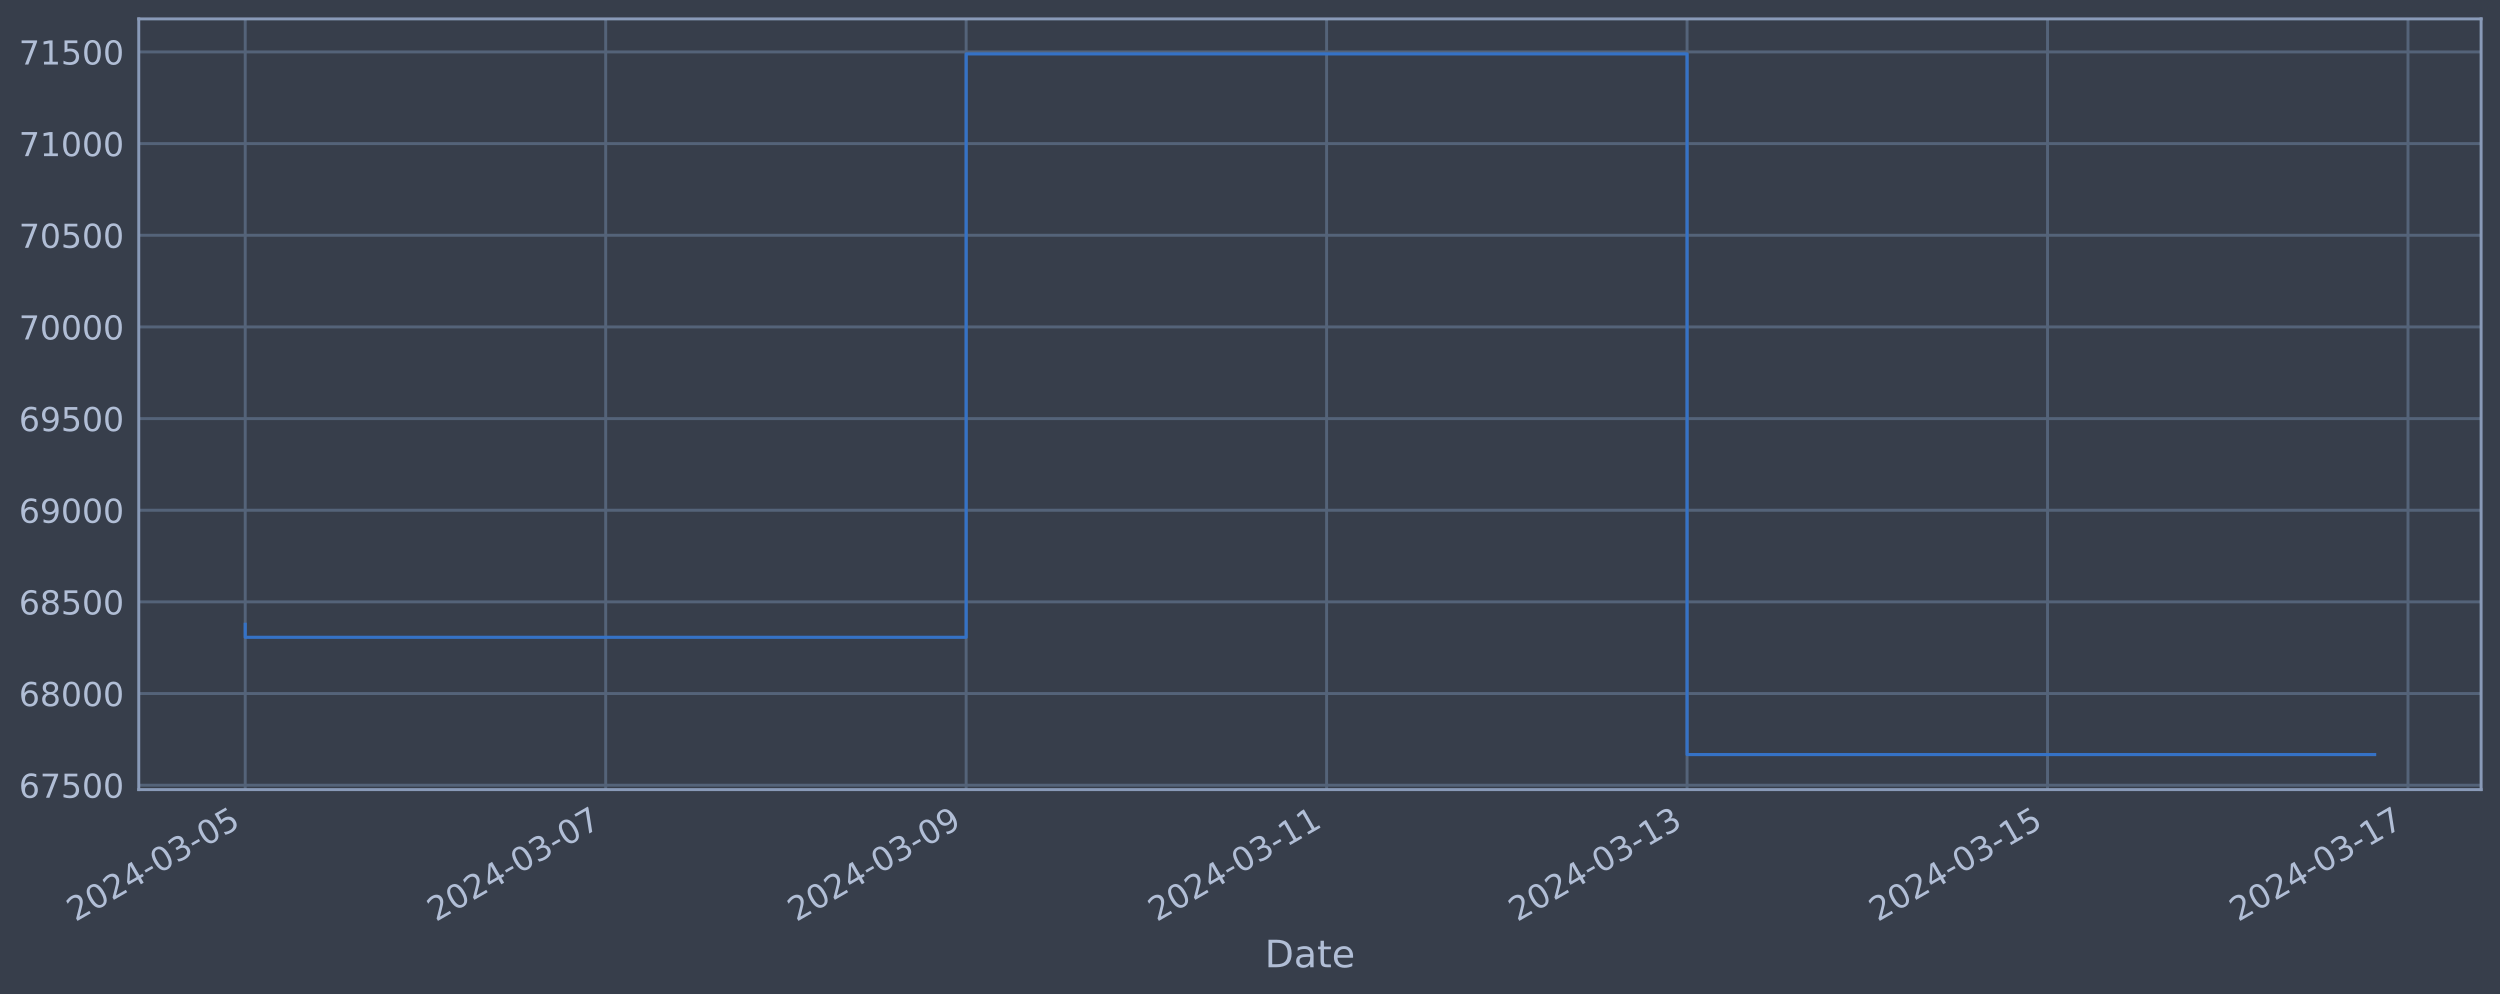
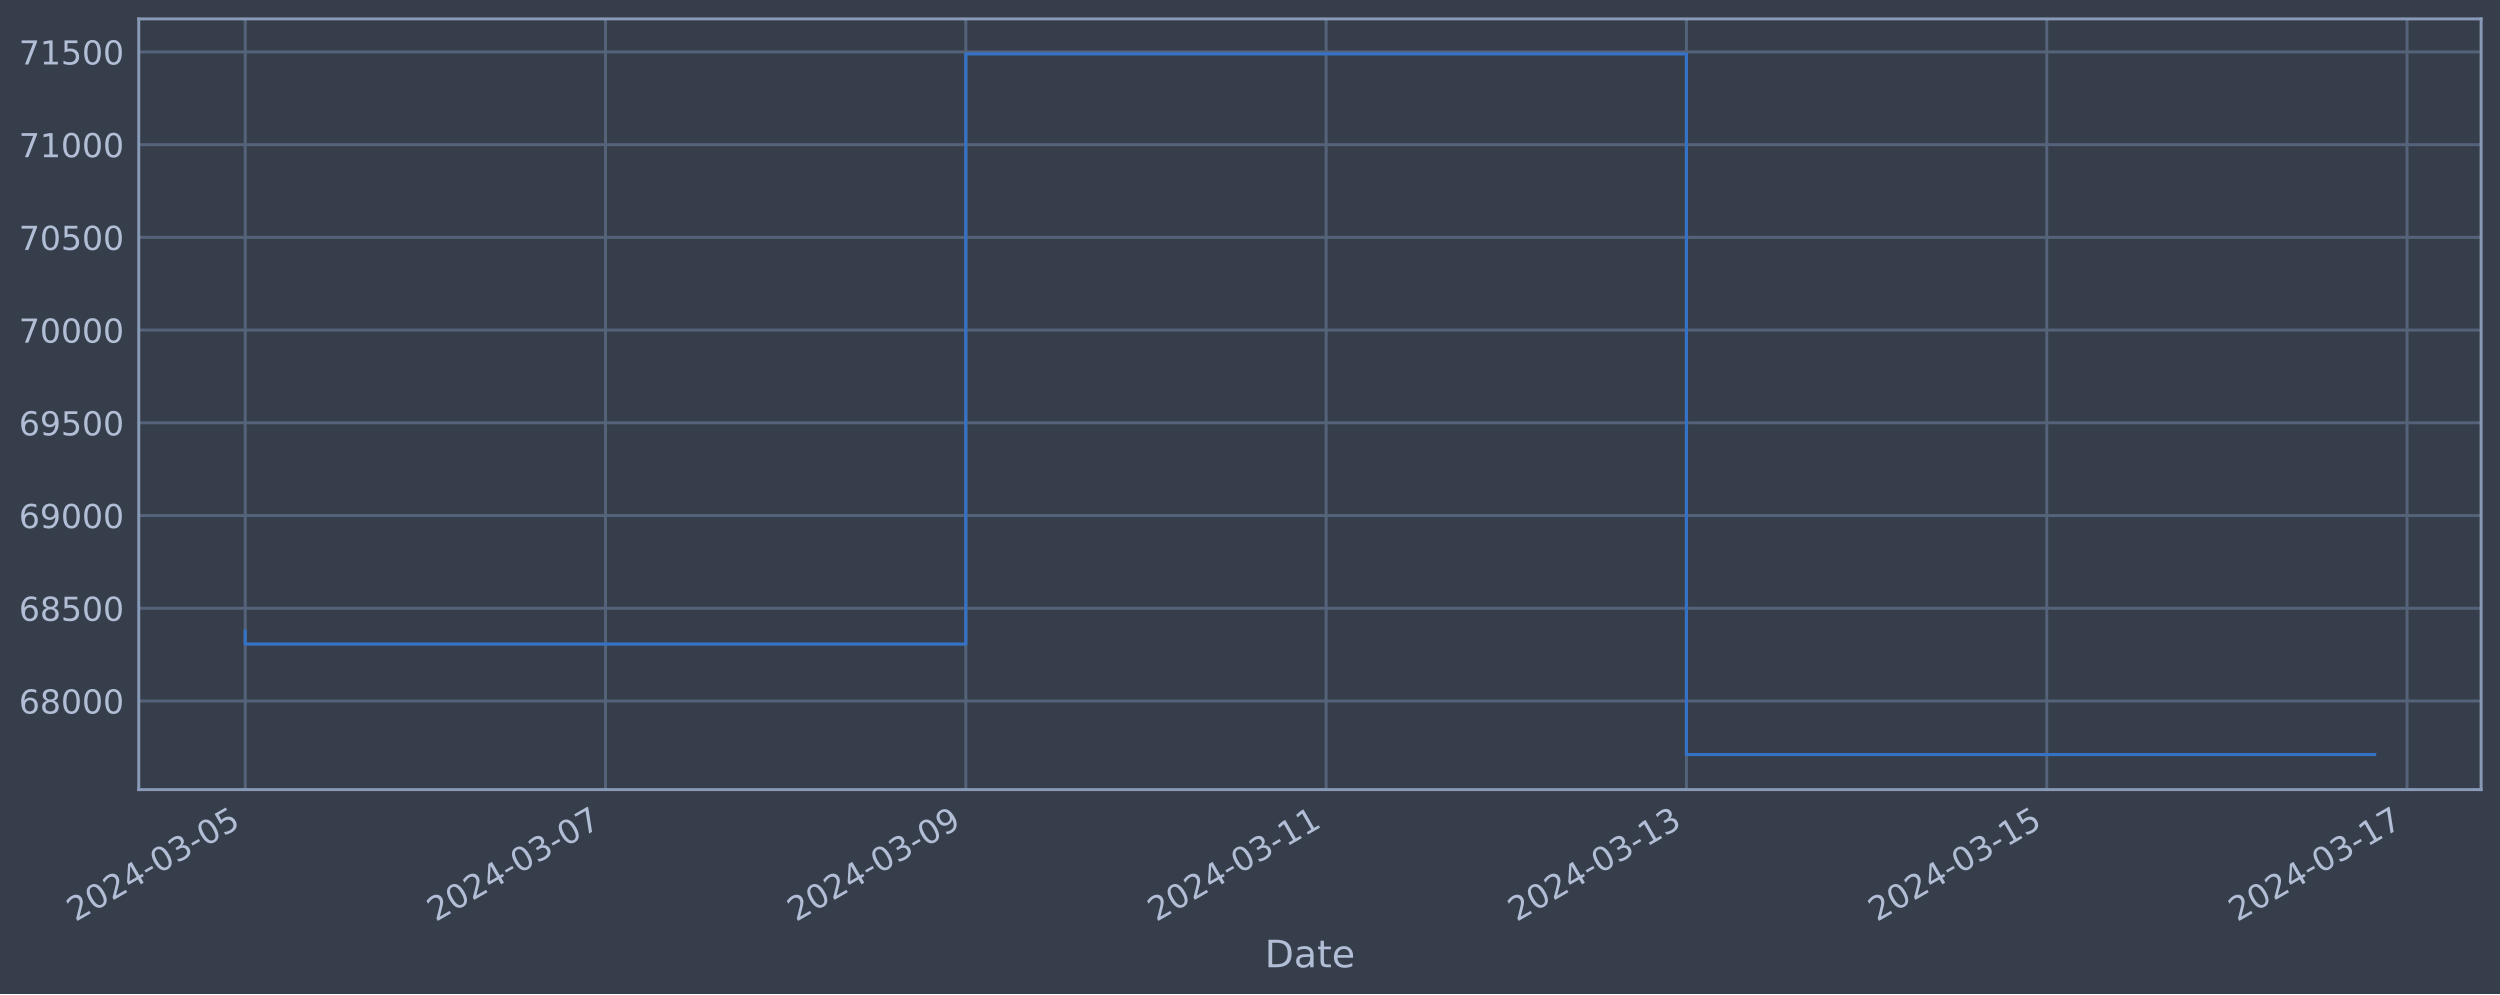
<svg xmlns="http://www.w3.org/2000/svg" xmlns:xlink="http://www.w3.org/1999/xlink" width="952.884pt" height="378.87pt" viewBox="0 0 952.884 378.87" version="1.1">
  <defs>
    <style type="text/css">*{stroke-linejoin: round; stroke-linecap: butt}</style>
  </defs>
  <g id="figure_1">
    <g id="patch_1">
      <path d="M 0 378.87  L 952.884 378.87  L 952.884 0  L 0 0  z " style="fill: #373e4b" />
    </g>
    <g id="axes_1">
      <g id="patch_2">
        <path d="M 52.884 300.96  L 945.684 300.96  L 945.684 7.2  L 52.884 7.2  z " style="fill: #373e4b" />
      </g>
      <g id="matplotlib.axis_1">
        <g id="xtick_1">
          <g id="line2d_1">
-             <path d="M 93.466 300.96  L 93.466 7.2  " clip-path="url(#p7b41b44b4e)" style="fill: none; stroke: #546379; stroke-width: 1.12; stroke-linecap: square" />
+             <path d="M 93.466 300.96  L 93.466 7.2  " clip-path="url(#p3f8a91dedc)" style="fill: none; stroke: #546379; stroke-width: 1.12; stroke-linecap: square" />
          </g>
          <g id="line2d_2" />
          <g id="text_1">
            <g style="fill: #b1bed6" transform="translate(28.74006 351.4642) rotate(-30) scale(0.126 -0.126)">
              <defs>
                <path id="DejaVuSans-32" d="M 1228 531  L 3431 531  L 3431 0  L 469 0  L 469 531  Q 828 903 1448 1529  Q 2069 2156 2228 2338  Q 2531 2678 2651 2914  Q 2772 3150 2772 3378  Q 2772 3750 2511 3984  Q 2250 4219 1831 4219  Q 1534 4219 1204 4116  Q 875 4013 500 3803  L 500 4441  Q 881 4594 1212 4672  Q 1544 4750 1819 4750  Q 2544 4750 2975 4387  Q 3406 4025 3406 3419  Q 3406 3131 3298 2873  Q 3191 2616 2906 2266  Q 2828 2175 2409 1742  Q 1991 1309 1228 531  z " transform="scale(0.015625)" />
                <path id="DejaVuSans-30" d="M 2034 4250  Q 1547 4250 1301 3770  Q 1056 3291 1056 2328  Q 1056 1369 1301 889  Q 1547 409 2034 409  Q 2525 409 2770 889  Q 3016 1369 3016 2328  Q 3016 3291 2770 3770  Q 2525 4250 2034 4250  z M 2034 4750  Q 2819 4750 3233 4129  Q 3647 3509 3647 2328  Q 3647 1150 3233 529  Q 2819 -91 2034 -91  Q 1250 -91 836 529  Q 422 1150 422 2328  Q 422 3509 836 4129  Q 1250 4750 2034 4750  z " transform="scale(0.015625)" />
                <path id="DejaVuSans-34" d="M 2419 4116  L 825 1625  L 2419 1625  L 2419 4116  z M 2253 4666  L 3047 4666  L 3047 1625  L 3713 1625  L 3713 1100  L 3047 1100  L 3047 0  L 2419 0  L 2419 1100  L 313 1100  L 313 1709  L 2253 4666  z " transform="scale(0.015625)" />
                <path id="DejaVuSans-2d" d="M 313 2009  L 1997 2009  L 1997 1497  L 313 1497  L 313 2009  z " transform="scale(0.015625)" />
                <path id="DejaVuSans-33" d="M 2597 2516  Q 3050 2419 3304 2112  Q 3559 1806 3559 1356  Q 3559 666 3084 287  Q 2609 -91 1734 -91  Q 1441 -91 1130 -33  Q 819 25 488 141  L 488 750  Q 750 597 1062 519  Q 1375 441 1716 441  Q 2309 441 2620 675  Q 2931 909 2931 1356  Q 2931 1769 2642 2001  Q 2353 2234 1838 2234  L 1294 2234  L 1294 2753  L 1863 2753  Q 2328 2753 2575 2939  Q 2822 3125 2822 3475  Q 2822 3834 2567 4026  Q 2313 4219 1838 4219  Q 1578 4219 1281 4162  Q 984 4106 628 3988  L 628 4550  Q 988 4650 1302 4700  Q 1616 4750 1894 4750  Q 2613 4750 3031 4423  Q 3450 4097 3450 3541  Q 3450 3153 3228 2886  Q 3006 2619 2597 2516  z " transform="scale(0.015625)" />
                <path id="DejaVuSans-35" d="M 691 4666  L 3169 4666  L 3169 4134  L 1269 4134  L 1269 2991  Q 1406 3038 1543 3061  Q 1681 3084 1819 3084  Q 2600 3084 3056 2656  Q 3513 2228 3513 1497  Q 3513 744 3044 326  Q 2575 -91 1722 -91  Q 1428 -91 1123 -41  Q 819 9 494 109  L 494 744  Q 775 591 1075 516  Q 1375 441 1709 441  Q 2250 441 2565 725  Q 2881 1009 2881 1497  Q 2881 1984 2565 2268  Q 2250 2553 1709 2553  Q 1456 2553 1204 2497  Q 953 2441 691 2322  L 691 4666  z " transform="scale(0.015625)" />
              </defs>
              <use xlink:href="#DejaVuSans-32" />
              <use xlink:href="#DejaVuSans-30" x="63.623" />
              <use xlink:href="#DejaVuSans-32" x="127.246" />
              <use xlink:href="#DejaVuSans-34" x="190.869" />
              <use xlink:href="#DejaVuSans-2d" x="254.492" />
              <use xlink:href="#DejaVuSans-30" x="290.576" />
              <use xlink:href="#DejaVuSans-33" x="354.199" />
              <use xlink:href="#DejaVuSans-2d" x="417.822" />
              <use xlink:href="#DejaVuSans-30" x="453.906" />
              <use xlink:href="#DejaVuSans-35" x="517.529" />
            </g>
          </g>
        </g>
        <g id="xtick_2">
          <g id="line2d_3">
-             <path d="M 230.857 300.96  L 230.857 7.2  " clip-path="url(#p7b41b44b4e)" style="fill: none; stroke: #546379; stroke-width: 1.12; stroke-linecap: square" />
+             <path d="M 230.796 300.96  L 230.796 7.2  " clip-path="url(#p3f8a91dedc)" style="fill: none; stroke: #546379; stroke-width: 1.12; stroke-linecap: square" />
          </g>
          <g id="line2d_4" />
          <g id="text_2">
-             <g style="fill: #b1bed6" transform="translate(166.132 351.4642) rotate(-30) scale(0.126 -0.126)">
+             <g style="fill: #b1bed6" transform="translate(166.0706 351.4642) rotate(-30) scale(0.126 -0.126)">
              <defs>
                <path id="DejaVuSans-37" d="M 525 4666  L 3525 4666  L 3525 4397  L 1831 0  L 1172 0  L 2766 4134  L 525 4134  L 525 4666  z " transform="scale(0.015625)" />
              </defs>
              <use xlink:href="#DejaVuSans-32" />
              <use xlink:href="#DejaVuSans-30" x="63.623" />
              <use xlink:href="#DejaVuSans-32" x="127.246" />
              <use xlink:href="#DejaVuSans-34" x="190.869" />
              <use xlink:href="#DejaVuSans-2d" x="254.492" />
              <use xlink:href="#DejaVuSans-30" x="290.576" />
              <use xlink:href="#DejaVuSans-33" x="354.199" />
              <use xlink:href="#DejaVuSans-2d" x="417.822" />
              <use xlink:href="#DejaVuSans-30" x="453.906" />
              <use xlink:href="#DejaVuSans-37" x="517.529" />
            </g>
          </g>
        </g>
        <g id="xtick_3">
          <g id="line2d_5">
-             <path d="M 368.249 300.96  L 368.249 7.2  " clip-path="url(#p7b41b44b4e)" style="fill: none; stroke: #546379; stroke-width: 1.12; stroke-linecap: square" />
+             <path d="M 368.127 300.96  L 368.127 7.2  " clip-path="url(#p3f8a91dedc)" style="fill: none; stroke: #546379; stroke-width: 1.12; stroke-linecap: square" />
          </g>
          <g id="line2d_6" />
          <g id="text_3">
-             <g style="fill: #b1bed6" transform="translate(303.5239 351.4642) rotate(-30) scale(0.126 -0.126)">
+             <g style="fill: #b1bed6" transform="translate(303.4012 351.4642) rotate(-30) scale(0.126 -0.126)">
              <defs>
                <path id="DejaVuSans-39" d="M 703 97  L 703 672  Q 941 559 1184 500  Q 1428 441 1663 441  Q 2288 441 2617 861  Q 2947 1281 2994 2138  Q 2813 1869 2534 1725  Q 2256 1581 1919 1581  Q 1219 1581 811 2004  Q 403 2428 403 3163  Q 403 3881 828 4315  Q 1253 4750 1959 4750  Q 2769 4750 3195 4129  Q 3622 3509 3622 2328  Q 3622 1225 3098 567  Q 2575 -91 1691 -91  Q 1453 -91 1209 -44  Q 966 3 703 97  z M 1959 2075  Q 2384 2075 2632 2365  Q 2881 2656 2881 3163  Q 2881 3666 2632 3958  Q 2384 4250 1959 4250  Q 1534 4250 1286 3958  Q 1038 3666 1038 3163  Q 1038 2656 1286 2365  Q 1534 2075 1959 2075  z " transform="scale(0.015625)" />
              </defs>
              <use xlink:href="#DejaVuSans-32" />
              <use xlink:href="#DejaVuSans-30" x="63.623" />
              <use xlink:href="#DejaVuSans-32" x="127.246" />
              <use xlink:href="#DejaVuSans-34" x="190.869" />
              <use xlink:href="#DejaVuSans-2d" x="254.492" />
              <use xlink:href="#DejaVuSans-30" x="290.576" />
              <use xlink:href="#DejaVuSans-33" x="354.199" />
              <use xlink:href="#DejaVuSans-2d" x="417.822" />
              <use xlink:href="#DejaVuSans-30" x="453.906" />
              <use xlink:href="#DejaVuSans-39" x="517.529" />
            </g>
          </g>
        </g>
        <g id="xtick_4">
          <g id="line2d_7">
-             <path d="M 505.641 300.96  L 505.641 7.2  " clip-path="url(#p7b41b44b4e)" style="fill: none; stroke: #546379; stroke-width: 1.12; stroke-linecap: square" />
+             <path d="M 505.457 300.96  L 505.457 7.2  " clip-path="url(#p3f8a91dedc)" style="fill: none; stroke: #546379; stroke-width: 1.12; stroke-linecap: square" />
          </g>
          <g id="line2d_8" />
          <g id="text_4">
-             <g style="fill: #b1bed6" transform="translate(440.9158 351.4642) rotate(-30) scale(0.126 -0.126)">
+             <g style="fill: #b1bed6" transform="translate(440.7318 351.4642) rotate(-30) scale(0.126 -0.126)">
              <defs>
                <path id="DejaVuSans-31" d="M 794 531  L 1825 531  L 1825 4091  L 703 3866  L 703 4441  L 1819 4666  L 2450 4666  L 2450 531  L 3481 531  L 3481 0  L 794 0  L 794 531  z " transform="scale(0.015625)" />
              </defs>
              <use xlink:href="#DejaVuSans-32" />
              <use xlink:href="#DejaVuSans-30" x="63.623" />
              <use xlink:href="#DejaVuSans-32" x="127.246" />
              <use xlink:href="#DejaVuSans-34" x="190.869" />
              <use xlink:href="#DejaVuSans-2d" x="254.492" />
              <use xlink:href="#DejaVuSans-30" x="290.576" />
              <use xlink:href="#DejaVuSans-33" x="354.199" />
              <use xlink:href="#DejaVuSans-2d" x="417.822" />
              <use xlink:href="#DejaVuSans-31" x="453.906" />
              <use xlink:href="#DejaVuSans-31" x="517.529" />
            </g>
          </g>
        </g>
        <g id="xtick_5">
          <g id="line2d_9">
-             <path d="M 643.033 300.96  L 643.033 7.2  " clip-path="url(#p7b41b44b4e)" style="fill: none; stroke: #546379; stroke-width: 1.12; stroke-linecap: square" />
+             <path d="M 642.788 300.96  L 642.788 7.2  " clip-path="url(#p3f8a91dedc)" style="fill: none; stroke: #546379; stroke-width: 1.12; stroke-linecap: square" />
          </g>
          <g id="line2d_10" />
          <g id="text_5">
-             <g style="fill: #b1bed6" transform="translate(578.3077 351.4642) rotate(-30) scale(0.126 -0.126)">
+             <g style="fill: #b1bed6" transform="translate(578.0623 351.4642) rotate(-30) scale(0.126 -0.126)">
              <use xlink:href="#DejaVuSans-32" />
              <use xlink:href="#DejaVuSans-30" x="63.623" />
              <use xlink:href="#DejaVuSans-32" x="127.246" />
              <use xlink:href="#DejaVuSans-34" x="190.869" />
              <use xlink:href="#DejaVuSans-2d" x="254.492" />
              <use xlink:href="#DejaVuSans-30" x="290.576" />
              <use xlink:href="#DejaVuSans-33" x="354.199" />
              <use xlink:href="#DejaVuSans-2d" x="417.822" />
              <use xlink:href="#DejaVuSans-31" x="453.906" />
              <use xlink:href="#DejaVuSans-33" x="517.529" />
            </g>
          </g>
        </g>
        <g id="xtick_6">
          <g id="line2d_11">
-             <path d="M 780.425 300.96  L 780.425 7.2  " clip-path="url(#p7b41b44b4e)" style="fill: none; stroke: #546379; stroke-width: 1.12; stroke-linecap: square" />
+             <path d="M 780.118 300.96  L 780.118 7.2  " clip-path="url(#p3f8a91dedc)" style="fill: none; stroke: #546379; stroke-width: 1.12; stroke-linecap: square" />
          </g>
          <g id="line2d_12" />
          <g id="text_6">
-             <g style="fill: #b1bed6" transform="translate(715.6996 351.4642) rotate(-30) scale(0.126 -0.126)">
+             <g style="fill: #b1bed6" transform="translate(715.3929 351.4642) rotate(-30) scale(0.126 -0.126)">
              <use xlink:href="#DejaVuSans-32" />
              <use xlink:href="#DejaVuSans-30" x="63.623" />
              <use xlink:href="#DejaVuSans-32" x="127.246" />
              <use xlink:href="#DejaVuSans-34" x="190.869" />
              <use xlink:href="#DejaVuSans-2d" x="254.492" />
              <use xlink:href="#DejaVuSans-30" x="290.576" />
              <use xlink:href="#DejaVuSans-33" x="354.199" />
              <use xlink:href="#DejaVuSans-2d" x="417.822" />
              <use xlink:href="#DejaVuSans-31" x="453.906" />
              <use xlink:href="#DejaVuSans-35" x="517.529" />
            </g>
          </g>
        </g>
        <g id="xtick_7">
          <g id="line2d_13">
-             <path d="M 917.817 300.96  L 917.817 7.2  " clip-path="url(#p7b41b44b4e)" style="fill: none; stroke: #546379; stroke-width: 1.12; stroke-linecap: square" />
+             <path d="M 917.449 300.96  L 917.449 7.2  " clip-path="url(#p3f8a91dedc)" style="fill: none; stroke: #546379; stroke-width: 1.12; stroke-linecap: square" />
          </g>
          <g id="line2d_14" />
          <g id="text_7">
-             <g style="fill: #b1bed6" transform="translate(853.0915 351.4642) rotate(-30) scale(0.126 -0.126)">
+             <g style="fill: #b1bed6" transform="translate(852.7235 351.4642) rotate(-30) scale(0.126 -0.126)">
              <use xlink:href="#DejaVuSans-32" />
              <use xlink:href="#DejaVuSans-30" x="63.623" />
              <use xlink:href="#DejaVuSans-32" x="127.246" />
              <use xlink:href="#DejaVuSans-34" x="190.869" />
              <use xlink:href="#DejaVuSans-2d" x="254.492" />
              <use xlink:href="#DejaVuSans-30" x="290.576" />
              <use xlink:href="#DejaVuSans-33" x="354.199" />
              <use xlink:href="#DejaVuSans-2d" x="417.822" />
              <use xlink:href="#DejaVuSans-31" x="453.906" />
              <use xlink:href="#DejaVuSans-37" x="517.529" />
            </g>
          </g>
        </g>
        <g id="text_8">
          <g style="fill: #b1bed6" transform="translate(482.0746 368.6753) scale(0.144 -0.144)">
            <defs>
              <path id="DejaVuSans-44" d="M 1259 4147  L 1259 519  L 2022 519  Q 2988 519 3436 956  Q 3884 1394 3884 2338  Q 3884 3275 3436 3711  Q 2988 4147 2022 4147  L 1259 4147  z M 628 4666  L 1925 4666  Q 3281 4666 3915 4102  Q 4550 3538 4550 2338  Q 4550 1131 3912 565  Q 3275 0 1925 0  L 628 0  L 628 4666  z " transform="scale(0.015625)" />
              <path id="DejaVuSans-61" d="M 2194 1759  Q 1497 1759 1228 1600  Q 959 1441 959 1056  Q 959 750 1161 570  Q 1363 391 1709 391  Q 2188 391 2477 730  Q 2766 1069 2766 1631  L 2766 1759  L 2194 1759  z M 3341 1997  L 3341 0  L 2766 0  L 2766 531  Q 2569 213 2275 61  Q 1981 -91 1556 -91  Q 1019 -91 701 211  Q 384 513 384 1019  Q 384 1609 779 1909  Q 1175 2209 1959 2209  L 2766 2209  L 2766 2266  Q 2766 2663 2505 2880  Q 2244 3097 1772 3097  Q 1472 3097 1187 3025  Q 903 2953 641 2809  L 641 3341  Q 956 3463 1253 3523  Q 1550 3584 1831 3584  Q 2591 3584 2966 3190  Q 3341 2797 3341 1997  z " transform="scale(0.015625)" />
              <path id="DejaVuSans-74" d="M 1172 4494  L 1172 3500  L 2356 3500  L 2356 3053  L 1172 3053  L 1172 1153  Q 1172 725 1289 603  Q 1406 481 1766 481  L 2356 481  L 2356 0  L 1766 0  Q 1100 0 847 248  Q 594 497 594 1153  L 594 3053  L 172 3053  L 172 3500  L 594 3500  L 594 4494  L 1172 4494  z " transform="scale(0.015625)" />
              <path id="DejaVuSans-65" d="M 3597 1894  L 3597 1613  L 953 1613  Q 991 1019 1311 708  Q 1631 397 2203 397  Q 2534 397 2845 478  Q 3156 559 3463 722  L 3463 178  Q 3153 47 2828 -22  Q 2503 -91 2169 -91  Q 1331 -91 842 396  Q 353 884 353 1716  Q 353 2575 817 3079  Q 1281 3584 2069 3584  Q 2775 3584 3186 3129  Q 3597 2675 3597 1894  z M 3022 2063  Q 3016 2534 2758 2815  Q 2500 3097 2075 3097  Q 1594 3097 1305 2825  Q 1016 2553 972 2059  L 3022 2063  z " transform="scale(0.015625)" />
            </defs>
            <use xlink:href="#DejaVuSans-44" />
            <use xlink:href="#DejaVuSans-61" x="77.002" />
            <use xlink:href="#DejaVuSans-74" x="138.281" />
            <use xlink:href="#DejaVuSans-65" x="177.49" />
          </g>
        </g>
      </g>
      <g id="matplotlib.axis_2">
        <g id="ytick_1">
          <g id="line2d_15">
-             <path d="M 52.884 299.284  L 945.684 299.284  " clip-path="url(#p7b41b44b4e)" style="fill: none; stroke: #546379; stroke-width: 1.12; stroke-linecap: square" />
+             <path d="M 52.884 267.18  L 945.684 267.18  " clip-path="url(#p3f8a91dedc)" style="fill: none; stroke: #546379; stroke-width: 1.12; stroke-linecap: square" />
          </g>
          <g id="line2d_16" />
          <g id="text_9">
-             <g style="fill: #b1bed6" transform="translate(7.2 304.0712) scale(0.126 -0.126)">
+             <g style="fill: #b1bed6" transform="translate(7.2 271.9671) scale(0.126 -0.126)">
              <defs>
                <path id="DejaVuSans-36" d="M 2113 2584  Q 1688 2584 1439 2293  Q 1191 2003 1191 1497  Q 1191 994 1439 701  Q 1688 409 2113 409  Q 2538 409 2786 701  Q 3034 994 3034 1497  Q 3034 2003 2786 2293  Q 2538 2584 2113 2584  z M 3366 4563  L 3366 3988  Q 3128 4100 2886 4159  Q 2644 4219 2406 4219  Q 1781 4219 1451 3797  Q 1122 3375 1075 2522  Q 1259 2794 1537 2939  Q 1816 3084 2150 3084  Q 2853 3084 3261 2657  Q 3669 2231 3669 1497  Q 3669 778 3244 343  Q 2819 -91 2113 -91  Q 1303 -91 875 529  Q 447 1150 447 2328  Q 447 3434 972 4092  Q 1497 4750 2381 4750  Q 2619 4750 2861 4703  Q 3103 4656 3366 4563  z " transform="scale(0.015625)" />
-               </defs>
-               <use xlink:href="#DejaVuSans-36" />
-               <use xlink:href="#DejaVuSans-37" x="63.623" />
-               <use xlink:href="#DejaVuSans-35" x="127.246" />
-               <use xlink:href="#DejaVuSans-30" x="190.869" />
-               <use xlink:href="#DejaVuSans-30" x="254.492" />
-             </g>
-           </g>
-         </g>
-         <g id="ytick_2">
-           <g id="line2d_17">
-             <path d="M 52.884 264.349  L 945.684 264.349  " clip-path="url(#p7b41b44b4e)" style="fill: none; stroke: #546379; stroke-width: 1.12; stroke-linecap: square" />
-           </g>
-           <g id="line2d_18" />
-           <g id="text_10">
-             <g style="fill: #b1bed6" transform="translate(7.2 269.1356) scale(0.126 -0.126)">
-               <defs>
                <path id="DejaVuSans-38" d="M 2034 2216  Q 1584 2216 1326 1975  Q 1069 1734 1069 1313  Q 1069 891 1326 650  Q 1584 409 2034 409  Q 2484 409 2743 651  Q 3003 894 3003 1313  Q 3003 1734 2745 1975  Q 2488 2216 2034 2216  z M 1403 2484  Q 997 2584 770 2862  Q 544 3141 544 3541  Q 544 4100 942 4425  Q 1341 4750 2034 4750  Q 2731 4750 3128 4425  Q 3525 4100 3525 3541  Q 3525 3141 3298 2862  Q 3072 2584 2669 2484  Q 3125 2378 3379 2068  Q 3634 1759 3634 1313  Q 3634 634 3220 271  Q 2806 -91 2034 -91  Q 1263 -91 848 271  Q 434 634 434 1313  Q 434 1759 690 2068  Q 947 2378 1403 2484  z M 1172 3481  Q 1172 3119 1398 2916  Q 1625 2713 2034 2713  Q 2441 2713 2670 2916  Q 2900 3119 2900 3481  Q 2900 3844 2670 4047  Q 2441 4250 2034 4250  Q 1625 4250 1398 4047  Q 1172 3844 1172 3481  z " transform="scale(0.015625)" />
              </defs>
              <use xlink:href="#DejaVuSans-36" />
              <use xlink:href="#DejaVuSans-38" x="63.623" />
              <use xlink:href="#DejaVuSans-30" x="127.246" />
              <use xlink:href="#DejaVuSans-30" x="190.869" />
              <use xlink:href="#DejaVuSans-30" x="254.492" />
            </g>
          </g>
        </g>
-         <g id="ytick_3">
-           <g id="line2d_19">
-             <path d="M 52.884 229.413  L 945.684 229.413  " clip-path="url(#p7b41b44b4e)" style="fill: none; stroke: #546379; stroke-width: 1.12; stroke-linecap: square" />
-           </g>
-           <g id="line2d_20" />
-           <g id="text_11">
-             <g style="fill: #b1bed6" transform="translate(7.2 234.2) scale(0.126 -0.126)">
+         <g id="ytick_2">
+           <g id="line2d_17">
+             <path d="M 52.884 231.839  L 945.684 231.839  " clip-path="url(#p3f8a91dedc)" style="fill: none; stroke: #546379; stroke-width: 1.12; stroke-linecap: square" />
+           </g>
+           <g id="line2d_18" />
+           <g id="text_10">
+             <g style="fill: #b1bed6" transform="translate(7.2 236.6257) scale(0.126 -0.126)">
              <use xlink:href="#DejaVuSans-36" />
              <use xlink:href="#DejaVuSans-38" x="63.623" />
              <use xlink:href="#DejaVuSans-35" x="127.246" />
              <use xlink:href="#DejaVuSans-30" x="190.869" />
              <use xlink:href="#DejaVuSans-30" x="254.492" />
            </g>
          </g>
        </g>
-         <g id="ytick_4">
-           <g id="line2d_21">
-             <path d="M 52.884 194.477  L 945.684 194.477  " clip-path="url(#p7b41b44b4e)" style="fill: none; stroke: #546379; stroke-width: 1.12; stroke-linecap: square" />
-           </g>
-           <g id="line2d_22" />
-           <g id="text_12">
-             <g style="fill: #b1bed6" transform="translate(7.2 199.2644) scale(0.126 -0.126)">
+         <g id="ytick_3">
+           <g id="line2d_19">
+             <path d="M 52.884 196.497  L 945.684 196.497  " clip-path="url(#p3f8a91dedc)" style="fill: none; stroke: #546379; stroke-width: 1.12; stroke-linecap: square" />
+           </g>
+           <g id="line2d_20" />
+           <g id="text_11">
+             <g style="fill: #b1bed6" transform="translate(7.2 201.2844) scale(0.126 -0.126)">
              <use xlink:href="#DejaVuSans-36" />
              <use xlink:href="#DejaVuSans-39" x="63.623" />
              <use xlink:href="#DejaVuSans-30" x="127.246" />
              <use xlink:href="#DejaVuSans-30" x="190.869" />
              <use xlink:href="#DejaVuSans-30" x="254.492" />
            </g>
          </g>
        </g>
-         <g id="ytick_5">
-           <g id="line2d_23">
-             <path d="M 52.884 159.542  L 945.684 159.542  " clip-path="url(#p7b41b44b4e)" style="fill: none; stroke: #546379; stroke-width: 1.12; stroke-linecap: square" />
-           </g>
-           <g id="line2d_24" />
-           <g id="text_13">
-             <g style="fill: #b1bed6" transform="translate(7.2 164.3288) scale(0.126 -0.126)">
+         <g id="ytick_4">
+           <g id="line2d_21">
+             <path d="M 52.884 161.156  L 945.684 161.156  " clip-path="url(#p3f8a91dedc)" style="fill: none; stroke: #546379; stroke-width: 1.12; stroke-linecap: square" />
+           </g>
+           <g id="line2d_22" />
+           <g id="text_12">
+             <g style="fill: #b1bed6" transform="translate(7.2 165.9431) scale(0.126 -0.126)">
              <use xlink:href="#DejaVuSans-36" />
              <use xlink:href="#DejaVuSans-39" x="63.623" />
              <use xlink:href="#DejaVuSans-35" x="127.246" />
              <use xlink:href="#DejaVuSans-30" x="190.869" />
              <use xlink:href="#DejaVuSans-30" x="254.492" />
            </g>
          </g>
        </g>
+         <g id="ytick_5">
+           <g id="line2d_23">
+             <path d="M 52.884 125.815  L 945.684 125.815  " clip-path="url(#p3f8a91dedc)" style="fill: none; stroke: #546379; stroke-width: 1.12; stroke-linecap: square" />
+           </g>
+           <g id="line2d_24" />
+           <g id="text_13">
+             <g style="fill: #b1bed6" transform="translate(7.2 130.6018) scale(0.126 -0.126)">
+               <use xlink:href="#DejaVuSans-37" />
+               <use xlink:href="#DejaVuSans-30" x="63.623" />
+               <use xlink:href="#DejaVuSans-30" x="127.246" />
+               <use xlink:href="#DejaVuSans-30" x="190.869" />
+               <use xlink:href="#DejaVuSans-30" x="254.492" />
+             </g>
+           </g>
+         </g>
        <g id="ytick_6">
          <g id="line2d_25">
-             <path d="M 52.884 124.606  L 945.684 124.606  " clip-path="url(#p7b41b44b4e)" style="fill: none; stroke: #546379; stroke-width: 1.12; stroke-linecap: square" />
+             <path d="M 52.884 90.473  L 945.684 90.473  " clip-path="url(#p3f8a91dedc)" style="fill: none; stroke: #546379; stroke-width: 1.12; stroke-linecap: square" />
          </g>
          <g id="line2d_26" />
          <g id="text_14">
-             <g style="fill: #b1bed6" transform="translate(7.2 129.3933) scale(0.126 -0.126)">
+             <g style="fill: #b1bed6" transform="translate(7.2 95.26044) scale(0.126 -0.126)">
              <use xlink:href="#DejaVuSans-37" />
              <use xlink:href="#DejaVuSans-30" x="63.623" />
-               <use xlink:href="#DejaVuSans-30" x="127.246" />
+               <use xlink:href="#DejaVuSans-35" x="127.246" />
              <use xlink:href="#DejaVuSans-30" x="190.869" />
              <use xlink:href="#DejaVuSans-30" x="254.492" />
            </g>
          </g>
        </g>
        <g id="ytick_7">
          <g id="line2d_27">
-             <path d="M 52.884 89.671  L 945.684 89.671  " clip-path="url(#p7b41b44b4e)" style="fill: none; stroke: #546379; stroke-width: 1.12; stroke-linecap: square" />
+             <path d="M 52.884 55.132  L 945.684 55.132  " clip-path="url(#p3f8a91dedc)" style="fill: none; stroke: #546379; stroke-width: 1.12; stroke-linecap: square" />
          </g>
          <g id="line2d_28" />
          <g id="text_15">
-             <g style="fill: #b1bed6" transform="translate(7.2 94.45769) scale(0.126 -0.126)">
-               <use xlink:href="#DejaVuSans-37" />
-               <use xlink:href="#DejaVuSans-30" x="63.623" />
-               <use xlink:href="#DejaVuSans-35" x="127.246" />
-               <use xlink:href="#DejaVuSans-30" x="190.869" />
-               <use xlink:href="#DejaVuSans-30" x="254.492" />
-             </g>
-           </g>
-         </g>
-         <g id="ytick_8">
-           <g id="line2d_29">
-             <path d="M 52.884 54.735  L 945.684 54.735  " clip-path="url(#p7b41b44b4e)" style="fill: none; stroke: #546379; stroke-width: 1.12; stroke-linecap: square" />
-           </g>
-           <g id="line2d_30" />
-           <g id="text_16">
-             <g style="fill: #b1bed6" transform="translate(7.2 59.52211) scale(0.126 -0.126)">
+             <g style="fill: #b1bed6" transform="translate(7.2 59.91911) scale(0.126 -0.126)">
              <use xlink:href="#DejaVuSans-37" />
              <use xlink:href="#DejaVuSans-31" x="63.623" />
              <use xlink:href="#DejaVuSans-30" x="127.246" />
              <use xlink:href="#DejaVuSans-30" x="190.869" />
              <use xlink:href="#DejaVuSans-30" x="254.492" />
            </g>
          </g>
        </g>
-         <g id="ytick_9">
-           <g id="line2d_31">
-             <path d="M 52.884 19.8  L 945.684 19.8  " clip-path="url(#p7b41b44b4e)" style="fill: none; stroke: #546379; stroke-width: 1.12; stroke-linecap: square" />
-           </g>
-           <g id="line2d_32" />
-           <g id="text_17">
-             <g style="fill: #b1bed6" transform="translate(7.2 24.58653) scale(0.126 -0.126)">
+         <g id="ytick_8">
+           <g id="line2d_29">
+             <path d="M 52.884 19.791  L 945.684 19.791  " clip-path="url(#p3f8a91dedc)" style="fill: none; stroke: #546379; stroke-width: 1.12; stroke-linecap: square" />
+           </g>
+           <g id="line2d_30" />
+           <g id="text_16">
+             <g style="fill: #b1bed6" transform="translate(7.2 24.57778) scale(0.126 -0.126)">
              <use xlink:href="#DejaVuSans-37" />
              <use xlink:href="#DejaVuSans-31" x="63.623" />
              <use xlink:href="#DejaVuSans-35" x="127.246" />
              <use xlink:href="#DejaVuSans-30" x="190.869" />
              <use xlink:href="#DejaVuSans-30" x="254.492" />
            </g>
          </g>
        </g>
      </g>
-       <g id="line2d_33">
-         <path d="M 93.466 237.96  L 93.466 242.905  L 368.249 242.905  L 368.249 20.553  L 643.033 20.553  L 643.033 287.607  L 905.102 287.607  " clip-path="url(#p7b41b44b4e)" style="fill: none; stroke: #3572c6; stroke-width: 1.2; stroke-linecap: square" />
+       <g id="line2d_31">
+         <path d="M 93.466 240.485  L 93.466 245.488  L 368.127 245.488  L 368.127 20.553  L 642.788 20.553  L 642.788 287.607  L 905.102 287.607  " clip-path="url(#p3f8a91dedc)" style="fill: none; stroke: #3572c6; stroke-width: 1.2; stroke-linecap: square" />
      </g>
      <g id="patch_3">
        <path d="M 52.884 300.96  L 52.884 7.2  " style="fill: none; stroke: #899ab8; stroke-width: 1.12; stroke-linejoin: miter; stroke-linecap: square" />
      </g>
      <g id="patch_4">
        <path d="M 945.684 300.96  L 945.684 7.2  " style="fill: none; stroke: #899ab8; stroke-width: 1.12; stroke-linejoin: miter; stroke-linecap: square" />
      </g>
      <g id="patch_5">
        <path d="M 52.884 300.96  L 945.684 300.96  " style="fill: none; stroke: #899ab8; stroke-width: 1.12; stroke-linejoin: miter; stroke-linecap: square" />
      </g>
      <g id="patch_6">
        <path d="M 52.884 7.2  L 945.684 7.2  " style="fill: none; stroke: #899ab8; stroke-width: 1.12; stroke-linejoin: miter; stroke-linecap: square" />
      </g>
    </g>
  </g>
  <defs>
-     <clipPath id="p7b41b44b4e">
+     <clipPath id="p3f8a91dedc">
      <rect x="52.884" y="7.2" width="892.8" height="293.76" />
    </clipPath>
  </defs>
</svg>
